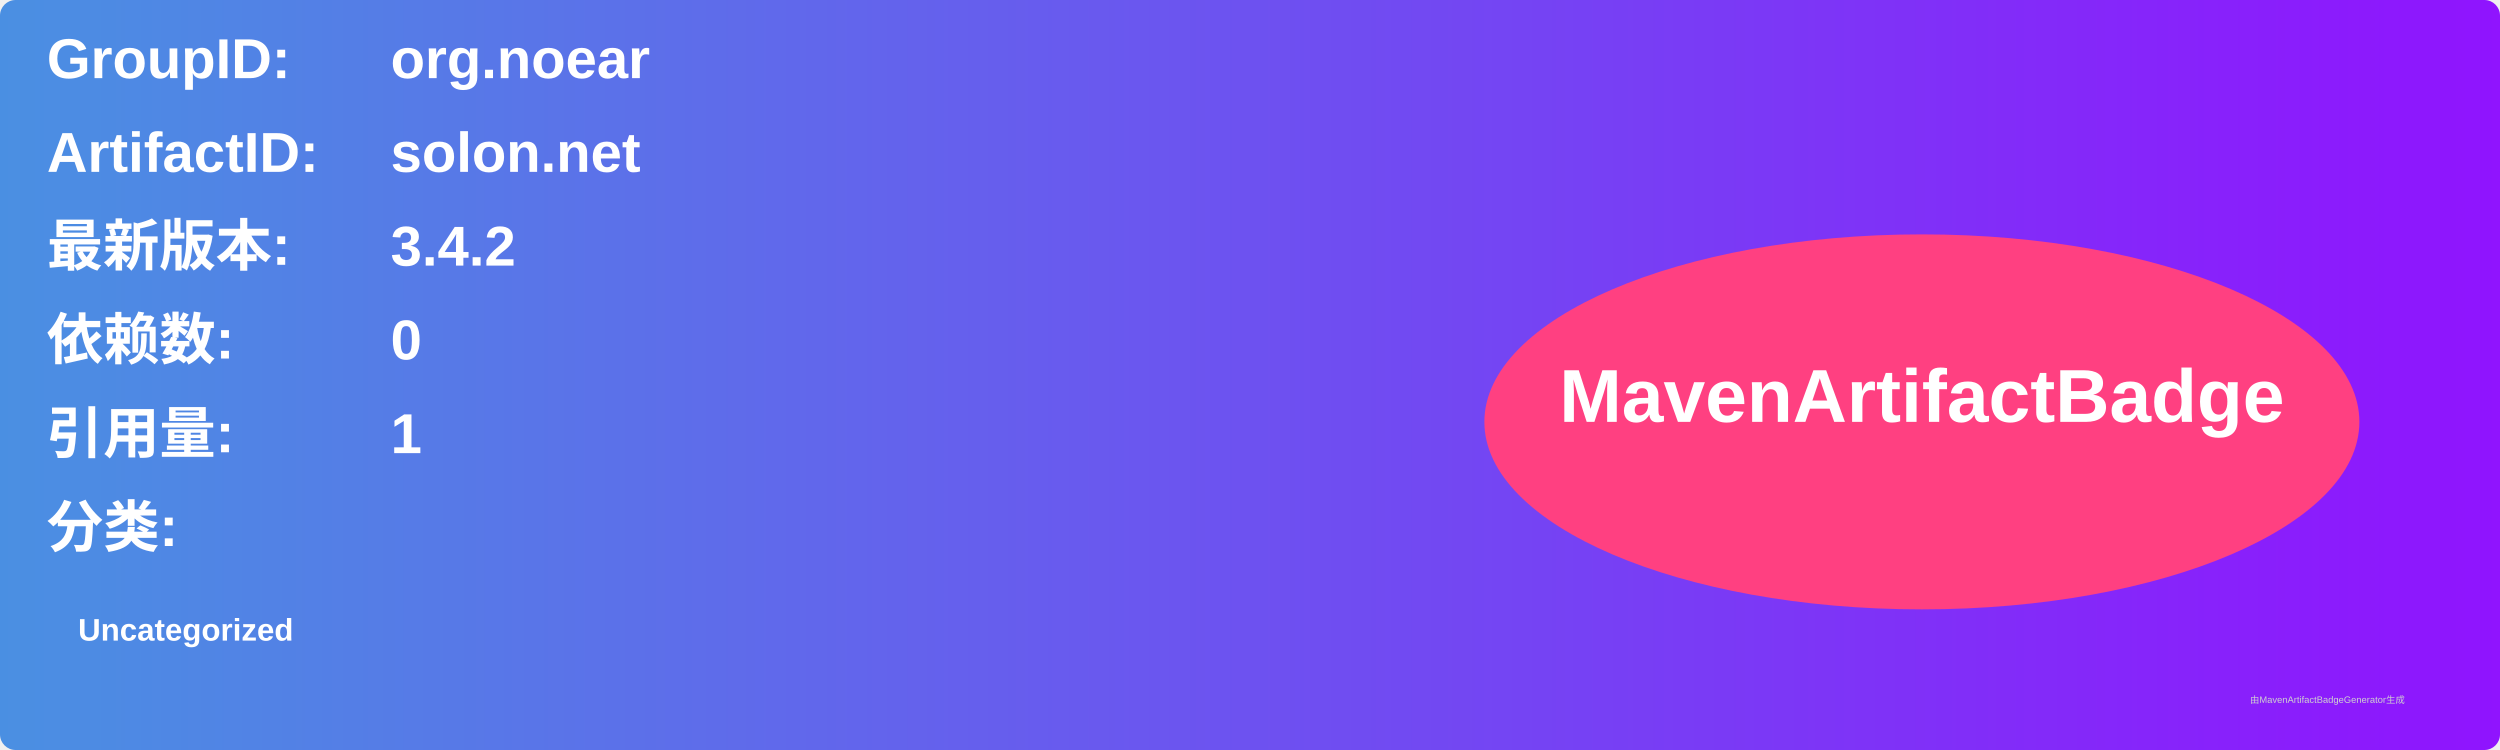
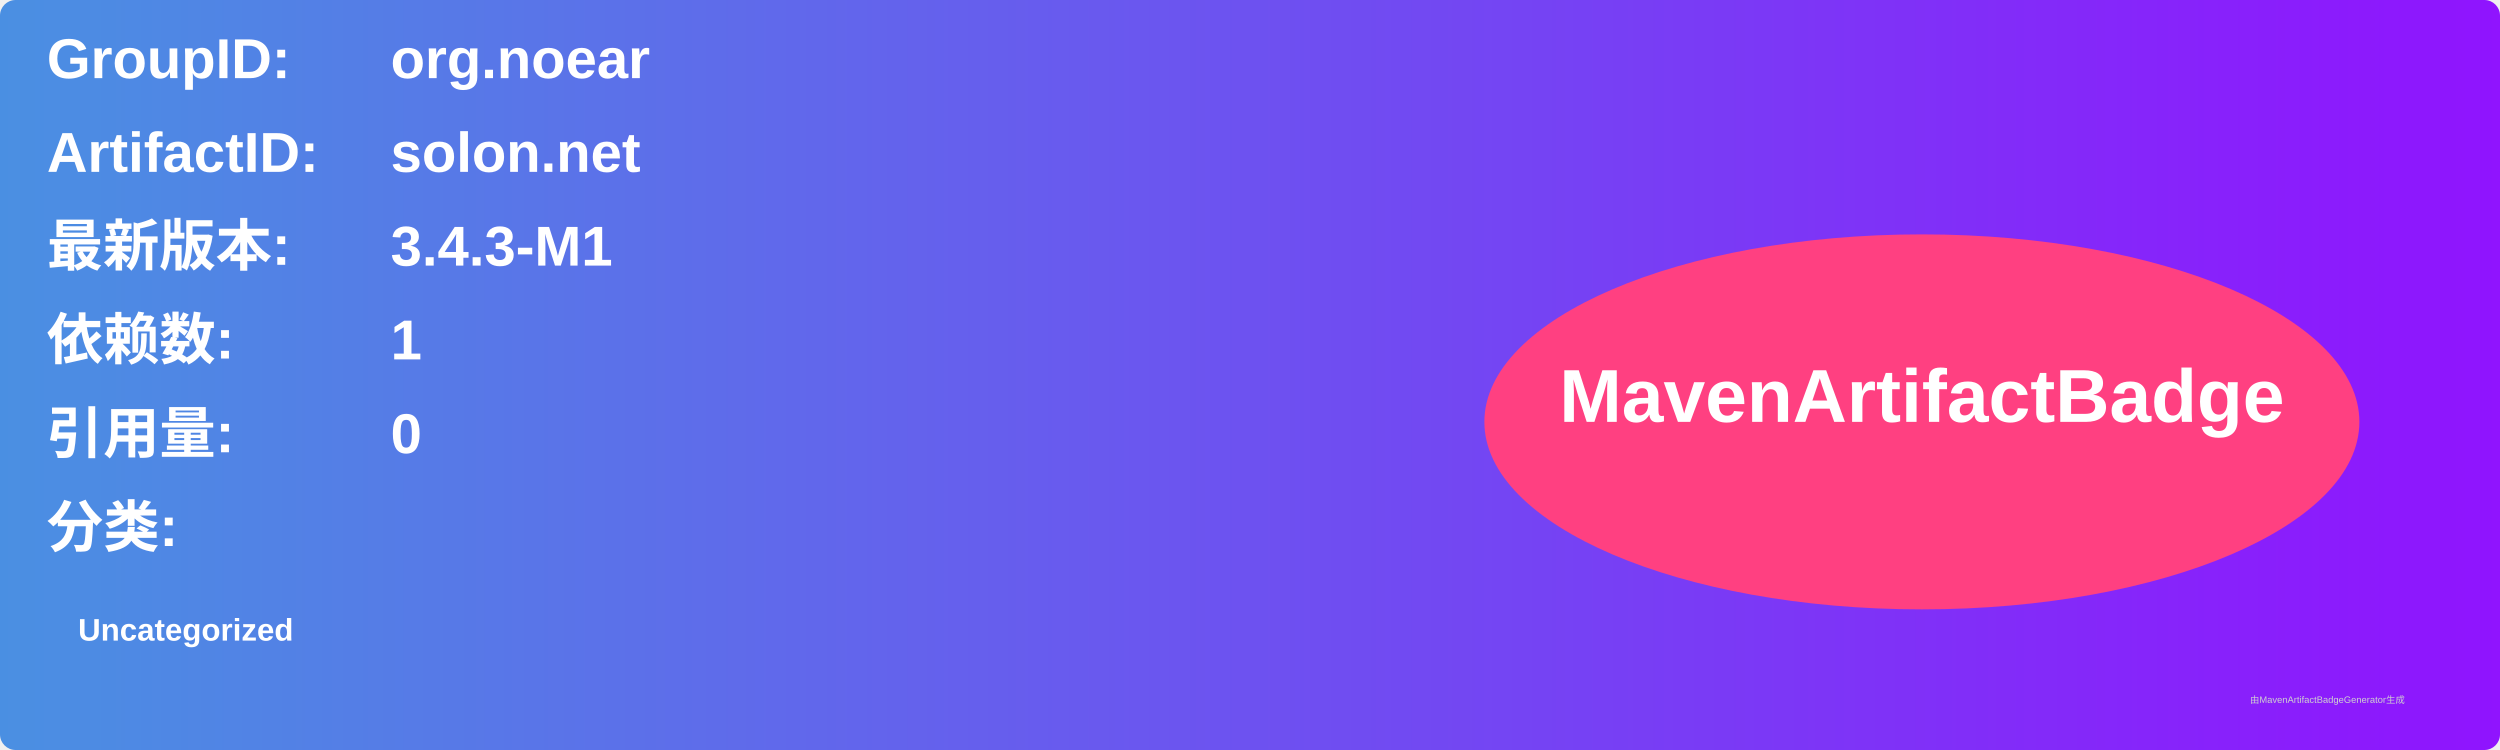
<svg xmlns="http://www.w3.org/2000/svg" width="800" height="240" viewBox="0 0 800 240">
  <linearGradient id="grad" x1="0%" y1="0%" x2="100%" y2="0%">
    <stop offset="0%" stop-color="#4a90e2" />
    <stop offset="100%" stop-color="#9013fe" />
  </linearGradient>
  <rect width="100%" height="100%" rx="5" ry="5" fill="url(#grad)" />
  <g transform="translate(15, 15)">
    <text x="0" y="10" font-family="Arial" font-size="18" fill="white" font-weight="bold" width="260">GroupID:</text>
    <text x="110" y="10" font-family="Arial" font-size="18" fill="white" font-weight="bold" width="460">org.noear</text>
    <text x="0" y="40" font-family="Arial" font-size="18" fill="white" font-weight="bold" width="260">ArtifactID:</text>
    <text x="110" y="40" font-family="Arial" font-size="18" fill="white" font-weight="bold" width="460">solon.net</text>
    <text x="0" y="70" font-family="Arial" font-size="18" fill="white" font-weight="bold">最新版本:</text>
    <text x="110" y="70" font-family="Arial" font-size="18" fill="white" font-weight="bold">
-       <tspan font-weight="bold">3.4.2</tspan>
+       <tspan font-weight="bold">3.4.3-M1</tspan>
    </text>
    <text x="0" y="100" font-family="Arial" font-size="18" fill="white" font-weight="bold">依赖数: </text>
    <text x="110" y="100" font-family="Arial" font-size="18" fill="white">
-       <tspan font-weight="bold">0</tspan>
+       <tspan font-weight="bold">1</tspan>
    </text>
    <text x="0" y="130" font-family="Arial" font-size="18" fill="white" font-weight="bold">引用量: </text>
    <text x="110" y="130" font-family="Arial" font-size="18" fill="white">
-       <tspan font-weight="bold">1</tspan>
+       <tspan font-weight="bold">0</tspan>
    </text>
    <text x="0" y="160" font-family="Arial" font-size="18" fill="white" font-weight="bold">分类:</text>
    <text x="10" y="190" font-family="Arial" font-size="10" fill="white">
      <tspan font-weight="bold">Uncategorized</tspan>
    </text>
    <ellipse cx="600" cy="120" rx="140" ry="60" fill="#ff4081" />
    <text x="600" y="120" text-anchor="middle" font-family="Arial" font-size="24" fill="white" font-weight="bold">MavenArtifactBadge</text>
  </g>
  <text x="720" y="225" font-family="Arial" font-size="3" fill="#d0d0d0">由MavenArtifactBadgeGenerator生成</text>
</svg>
